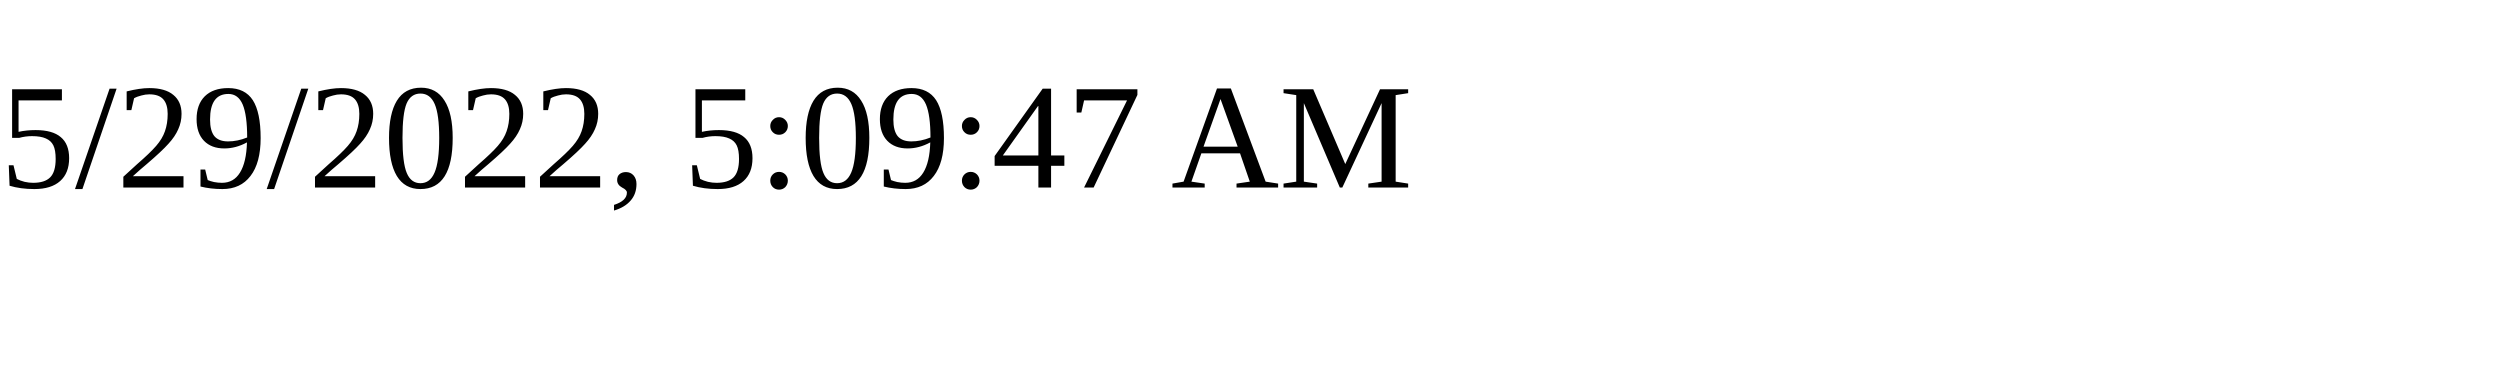
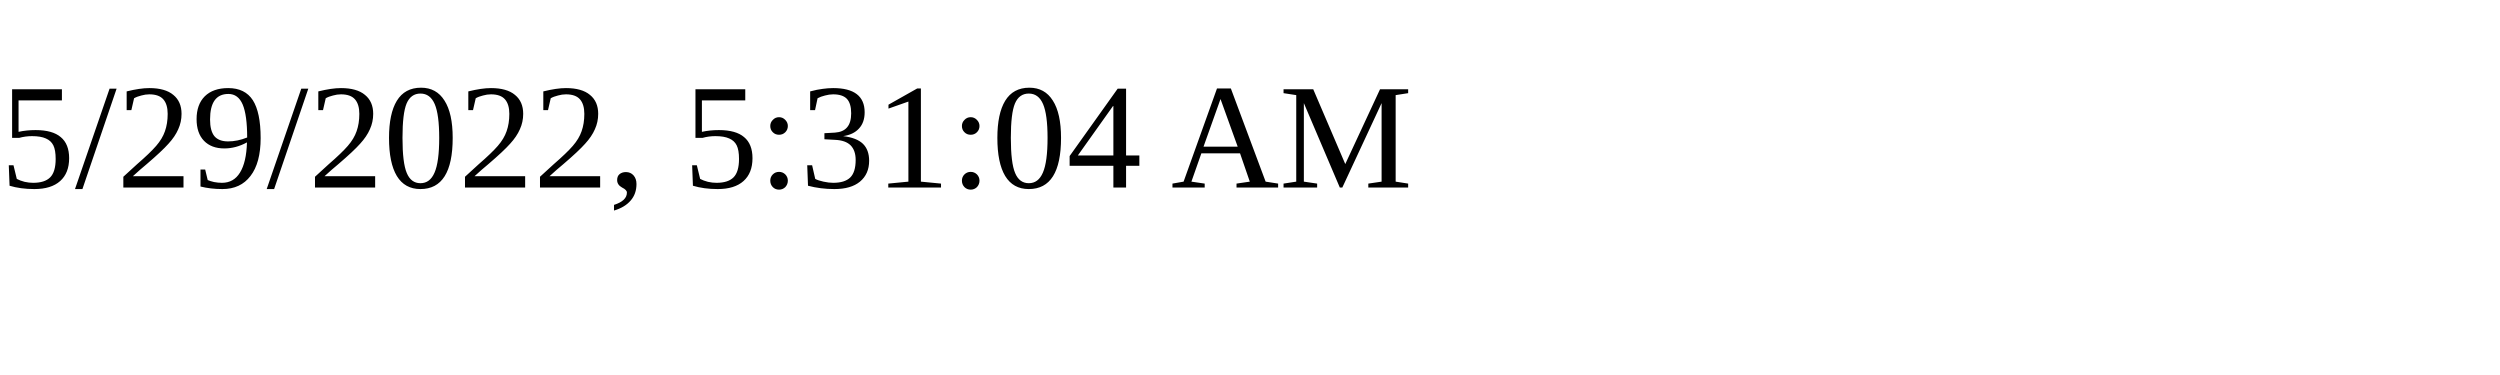
<svg xmlns="http://www.w3.org/2000/svg" height="30" width="200">
-   <text x="0" y="15">5/29/2022, 5:09:47 AM</text>
+   <text x="0" y="15">5/29/2022, 5:31:04 AM</text>
</svg>
